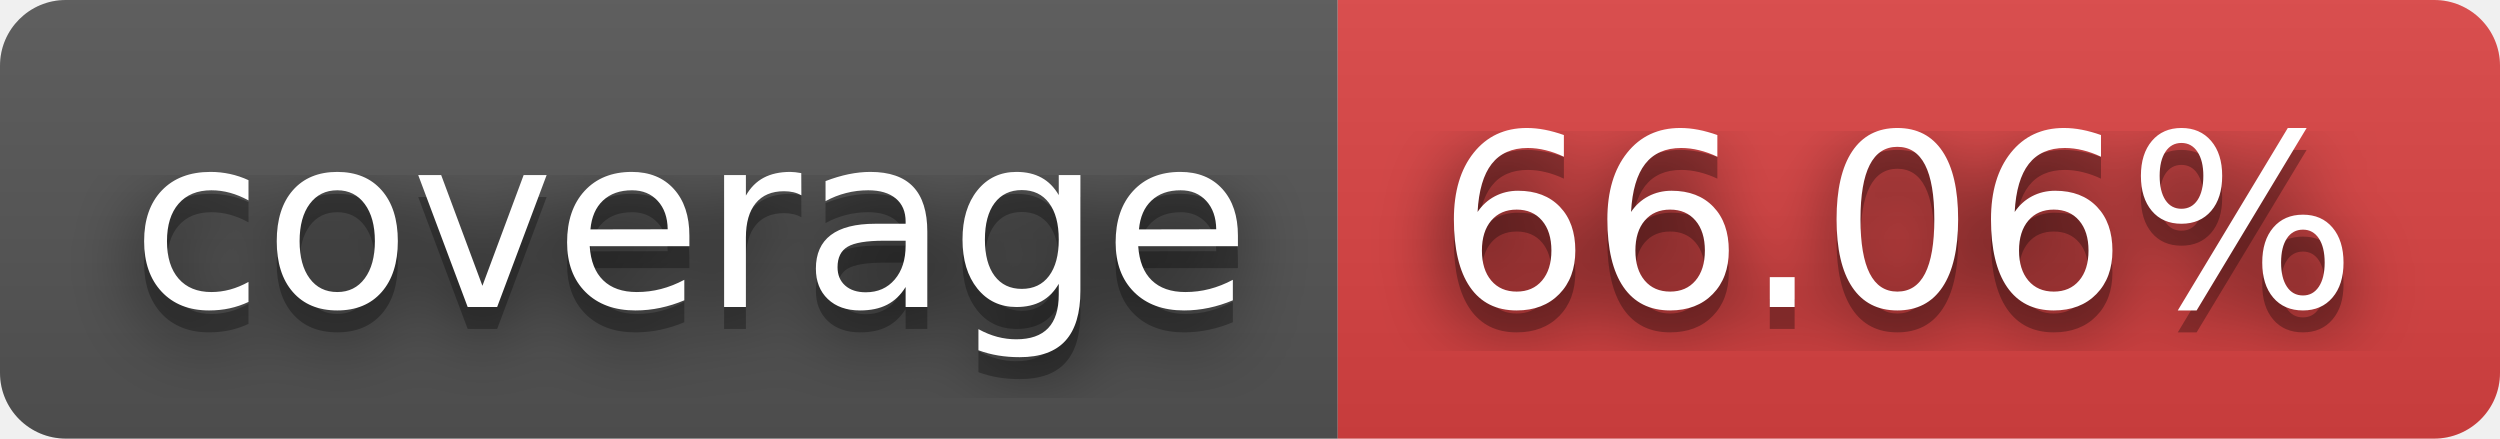
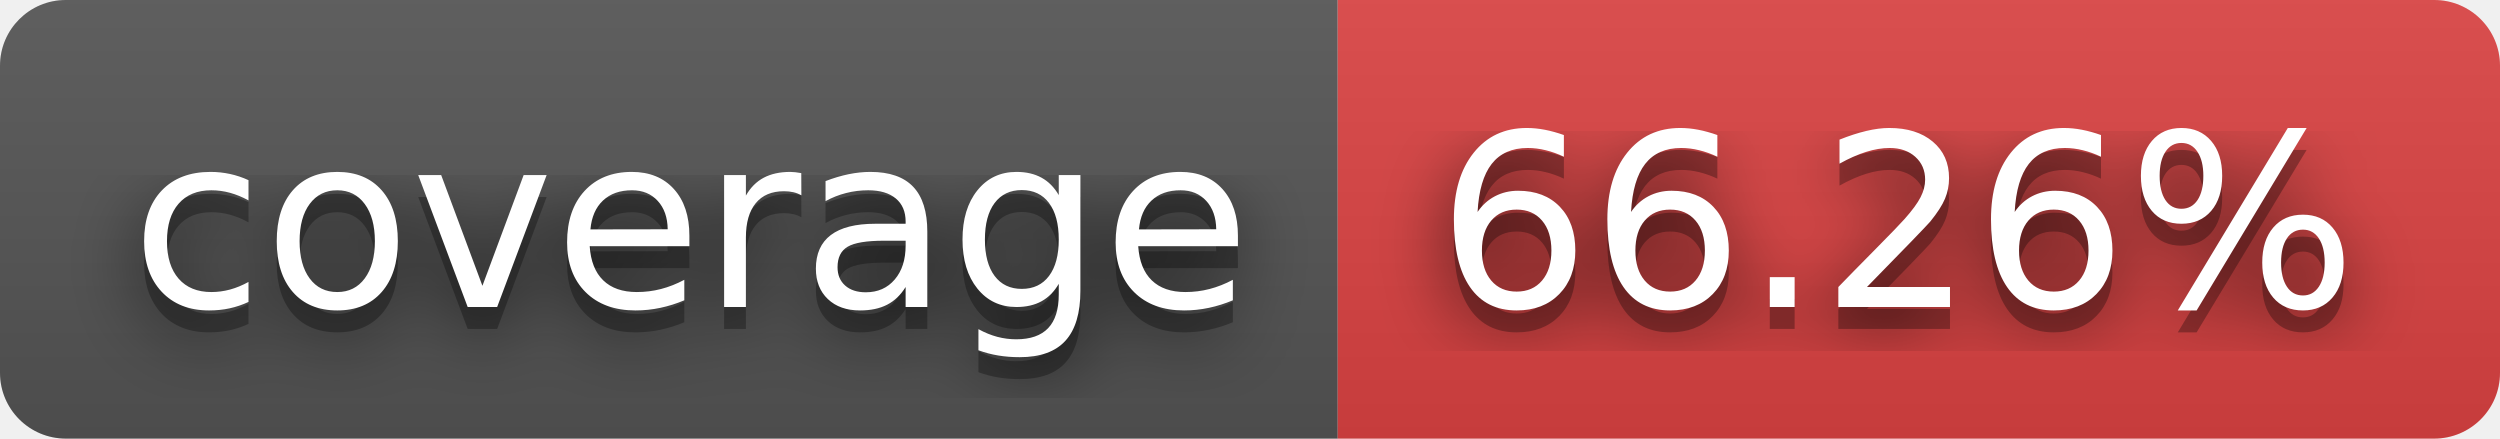
- <svg xmlns="http://www.w3.org/2000/svg" width="114" height="20" role="img" aria-label="coverage: 66.06%">
+ <svg xmlns="http://www.w3.org/2000/svg" width="114" height="20" role="img" aria-label="coverage: 66.26%">
  <filter id="blur">
    <feGaussianBlur stdDeviation="16" />
  </filter>
  <linearGradient id="s" x2="0" y2="100%">
    <stop offset="0" stop-color="#bbb" stop-opacity=".1" />
    <stop offset="1" stop-opacity=".1" />
  </linearGradient>
  <clipPath id="r">
    <rect width="114" height="20" rx="3" />
  </clipPath>
  <g clip-path="url(#r)">
    <rect width="61" height="20" fill="#555" />
    <rect x="61" width="53" height="20" fill="#dd4343" />
    <rect width="114" height="20" fill="url(#s)" />
  </g>
  <g fill="#fff" text-anchor="middle" font-family="Verdana,Geneva,DejaVu Sans,sans-serif" text-rendering="geometricPrecision" font-size="110">
    <g transform="scale(.1)">
      <g aria-hidden="true" fill="#010101">
        <text x="315" y="150" fill-opacity=".8" filter="url(#blur)" textLength="510">coverage</text>
        <text x="315" y="150" fill-opacity=".3" textLength="510">coverage</text>
      </g>
      <text x="315" y="140" textLength="510">coverage</text>
    </g>
    <g transform="scale(.1)">
      <g aria-hidden="true" fill="#010101">
-         <text x="865" y="150" fill-opacity=".8" filter="url(#blur)" textLength="430">66.06%</text>
-         <text x="865" y="150" fill-opacity=".3" textLength="430">66.06%</text>
+         <text x="865" y="150" fill-opacity=".8" filter="url(#blur)" textLength="430">66.26%</text>
+         <text x="865" y="150" fill-opacity=".3" textLength="430">66.26%</text>
      </g>
-       <text x="865" y="140" textLength="430">66.06%</text>
+       <text x="865" y="140" textLength="430">66.26%</text>
    </g>
  </g>
</svg>
